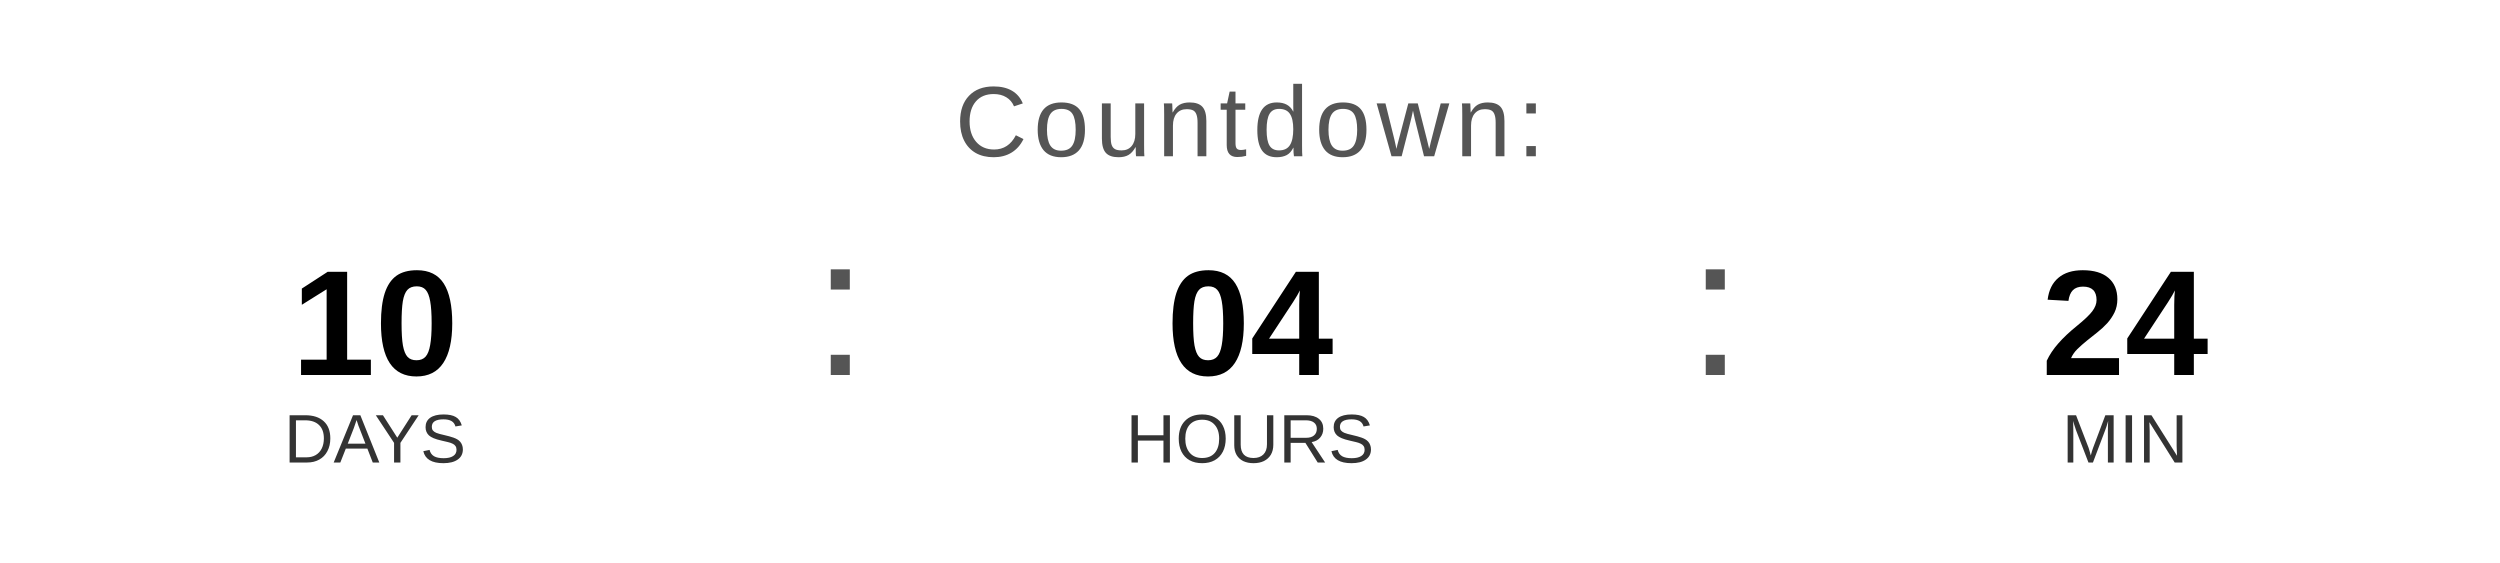
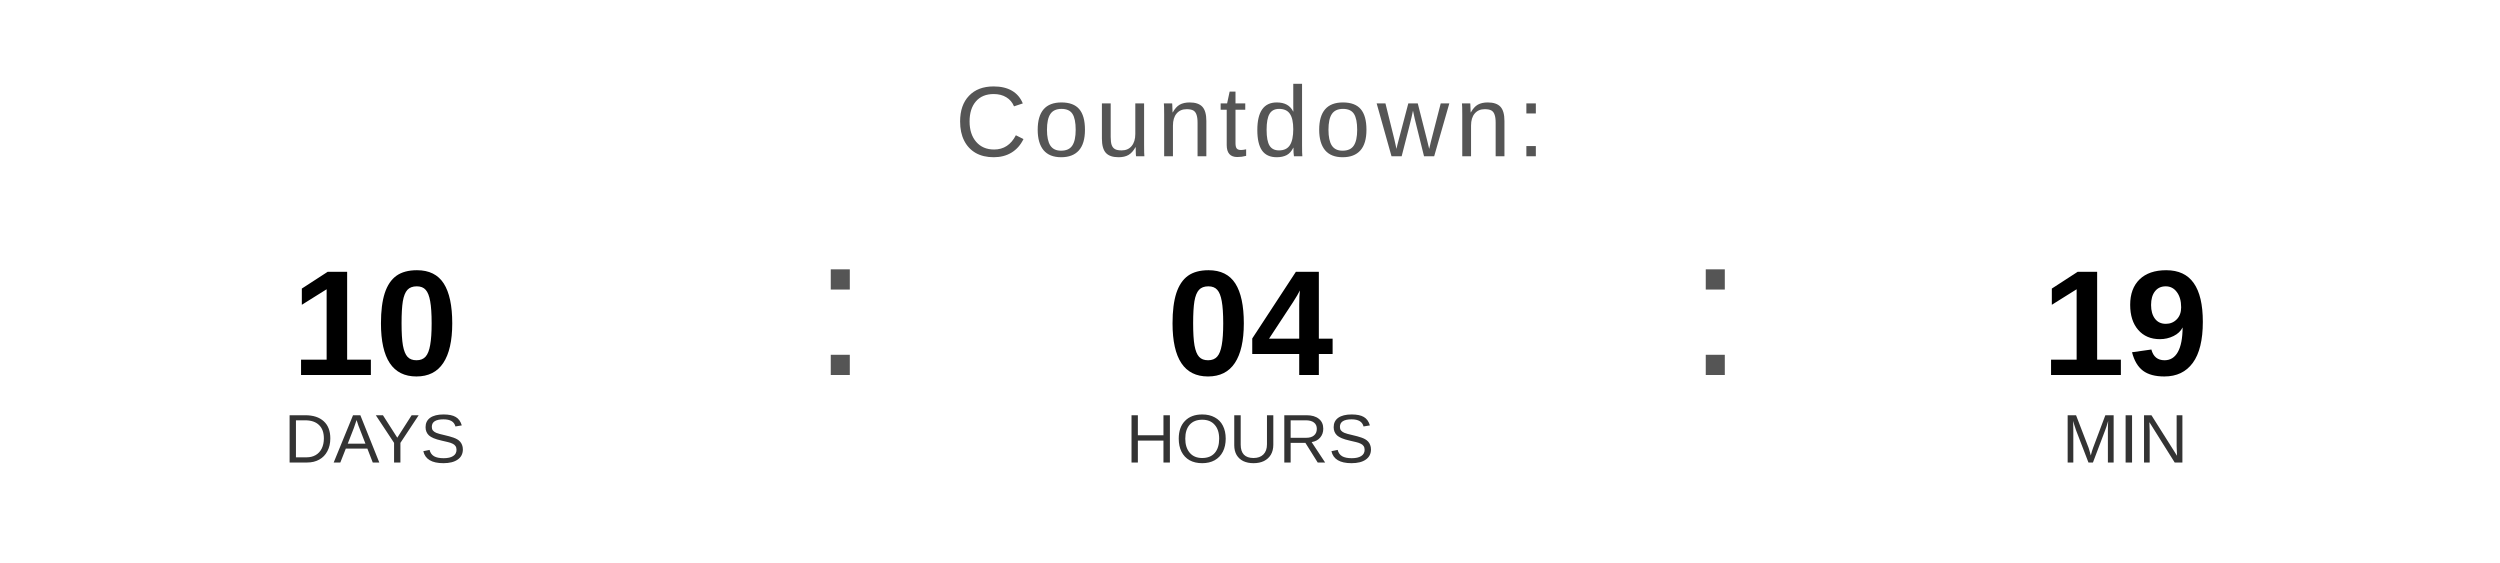
<svg xmlns="http://www.w3.org/2000/svg" width="400" height="90" viewBox="0 0 400 90">
  <text x="200" y="25" font-family="Arial, Helvetica, sans-serif" font-size="16" fill="#555555" text-anchor="middle" letter-spacing="1">
    Countdown:
  </text>
  <text x="60" y="60" font-family="Arial, Helvetica, sans-serif" font-size="24" font-weight="bold" fill="#000000" text-anchor="middle">10</text>
  <text x="60" y="74" font-family="Arial, Helvetica, sans-serif" font-size="11" fill="#333333" text-anchor="middle">DAYS</text>
  <text x="130" y="60" font-family="Arial, sans-serif" font-size="32" fill="#555555">:</text>
  <text x="200" y="60" font-family="Arial, Helvetica, sans-serif" font-size="24" font-weight="bold" fill="#000000" text-anchor="middle">04</text>
  <text x="200" y="74" font-family="Arial, Helvetica, sans-serif" font-size="11" fill="#333333" text-anchor="middle">HOURS</text>
  <text x="270" y="60" font-family="Arial, sans-serif" font-size="32" fill="#555555">:</text>
-   <text x="340" y="60" font-family="Arial, Helvetica, sans-serif" font-size="24" font-weight="bold" fill="#000000" text-anchor="middle">24</text>
+   <text x="340" y="60" font-family="Arial, Helvetica, sans-serif" font-size="24" font-weight="bold" fill="#000000" text-anchor="middle">19</text>
  <text x="340" y="74" font-family="Arial, Helvetica, sans-serif" font-size="11" fill="#333333" text-anchor="middle">MIN</text>
</svg>
